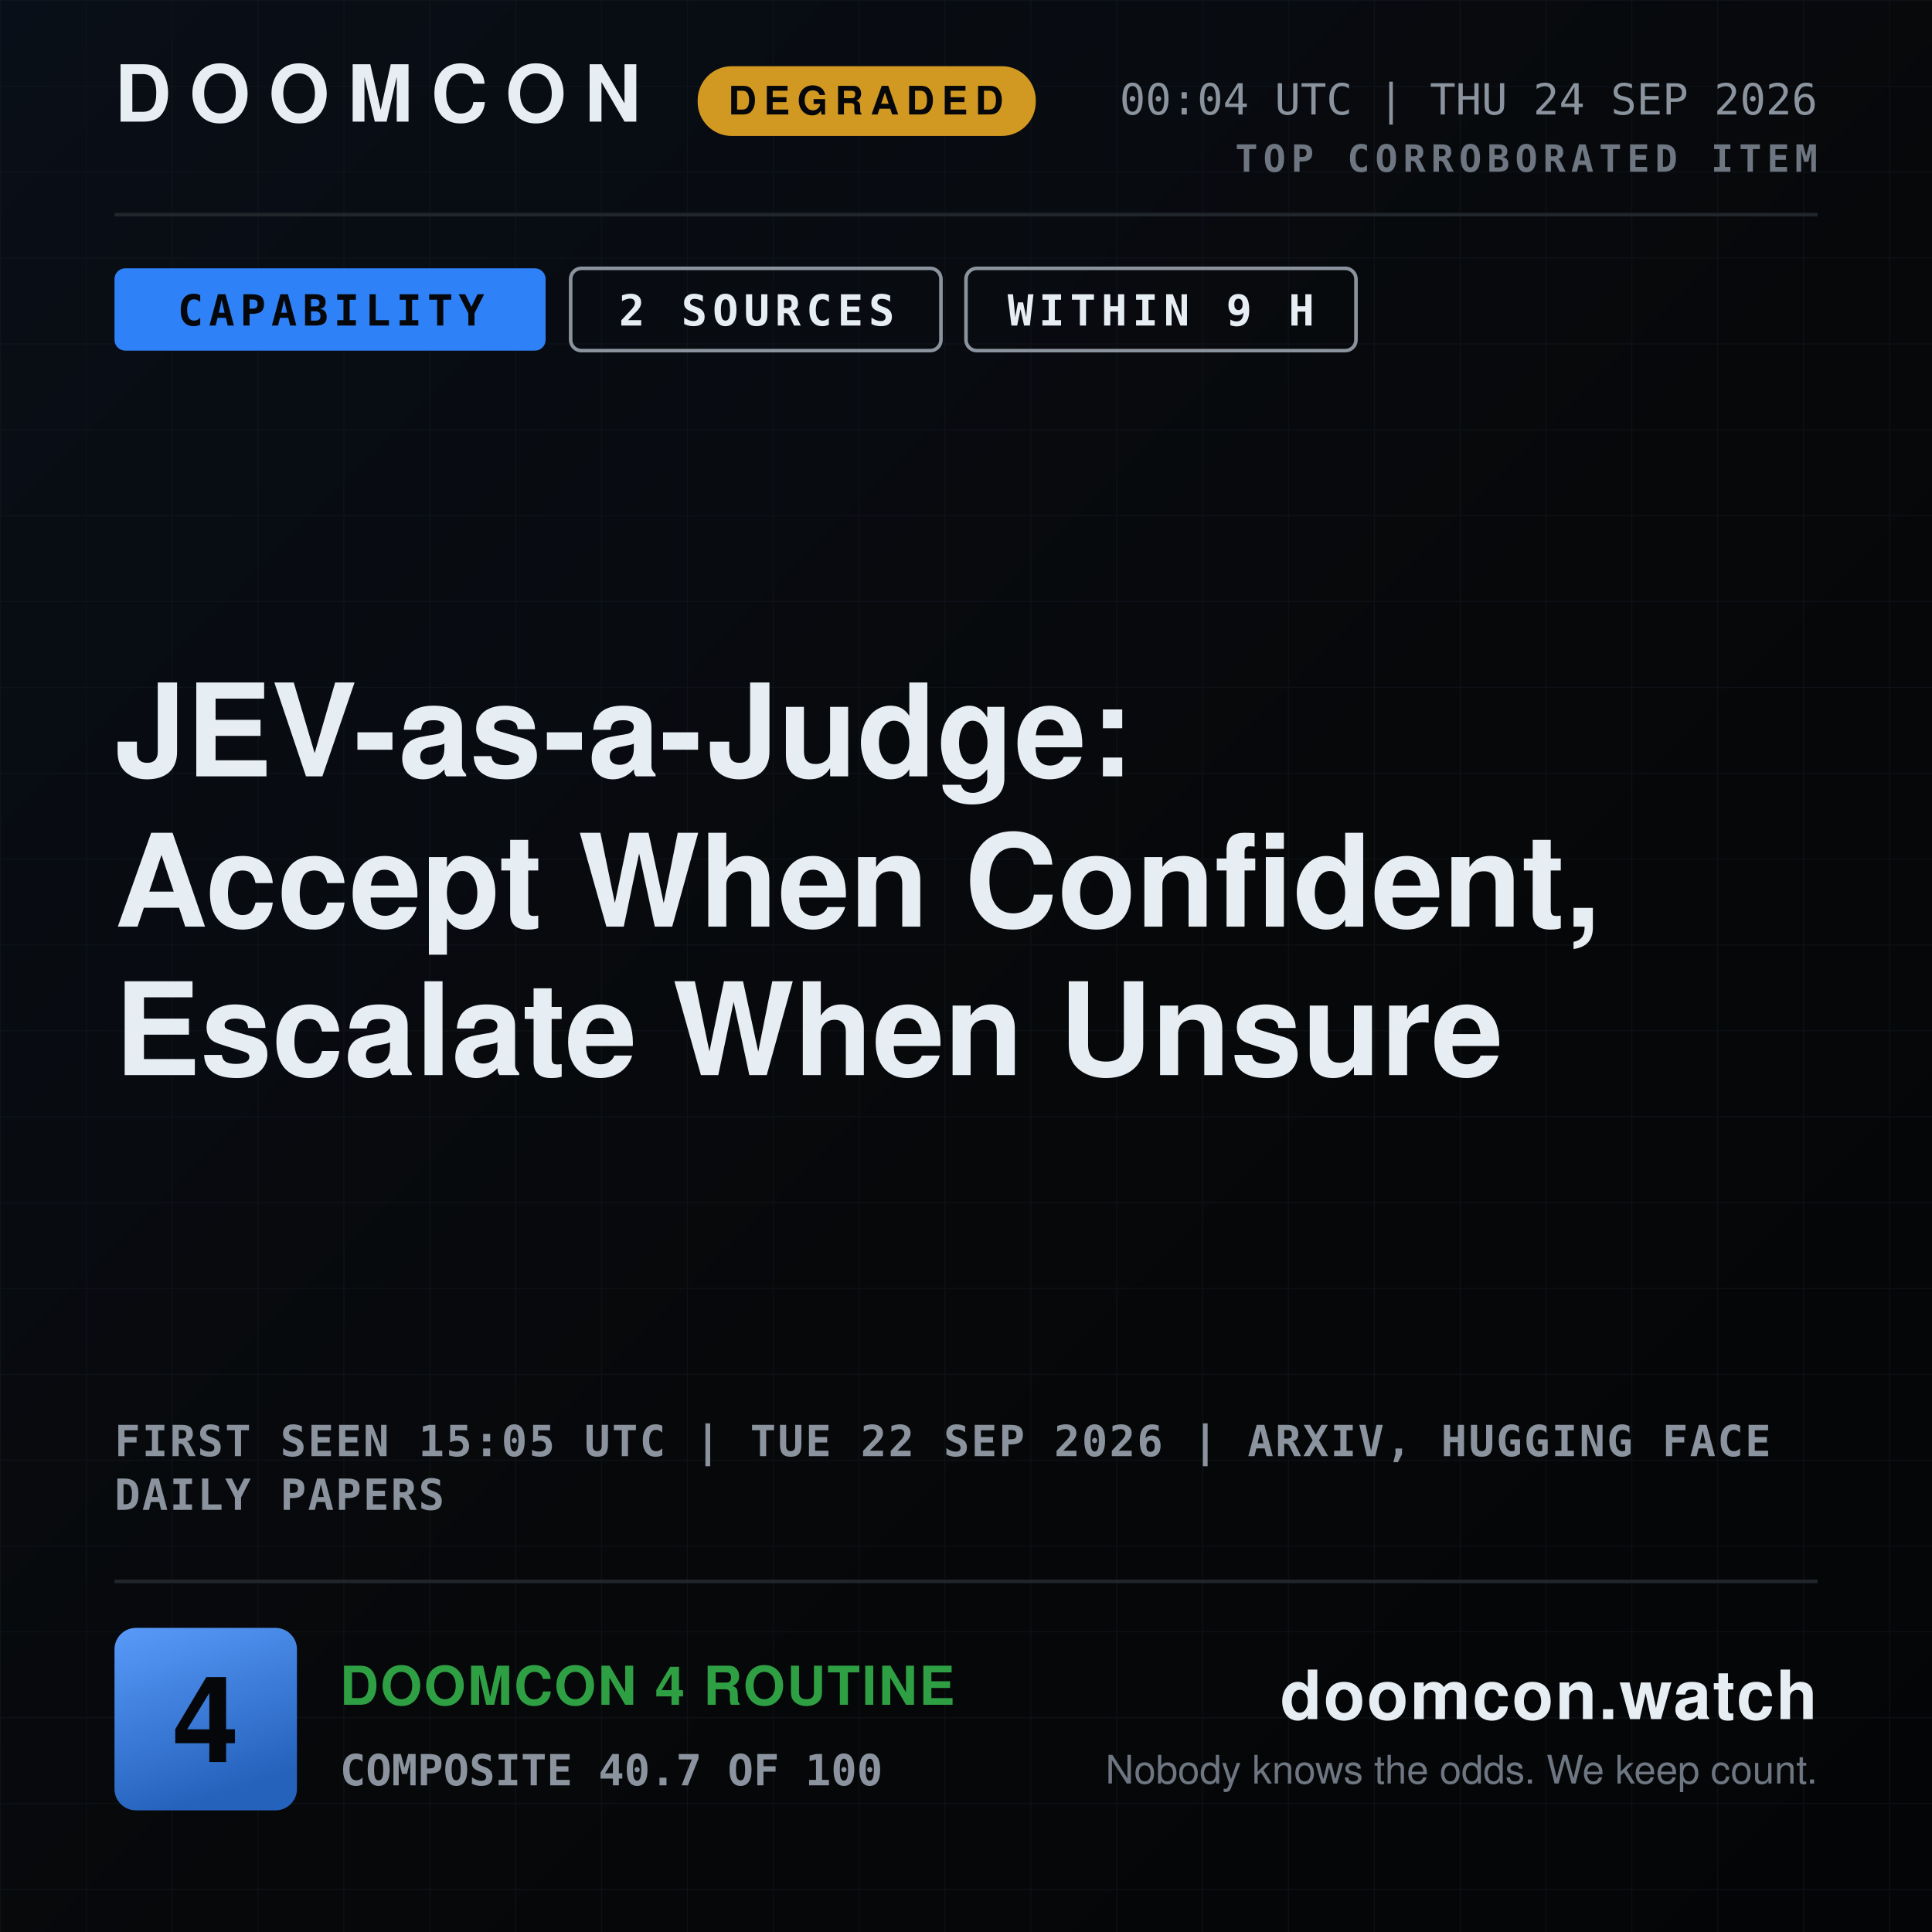
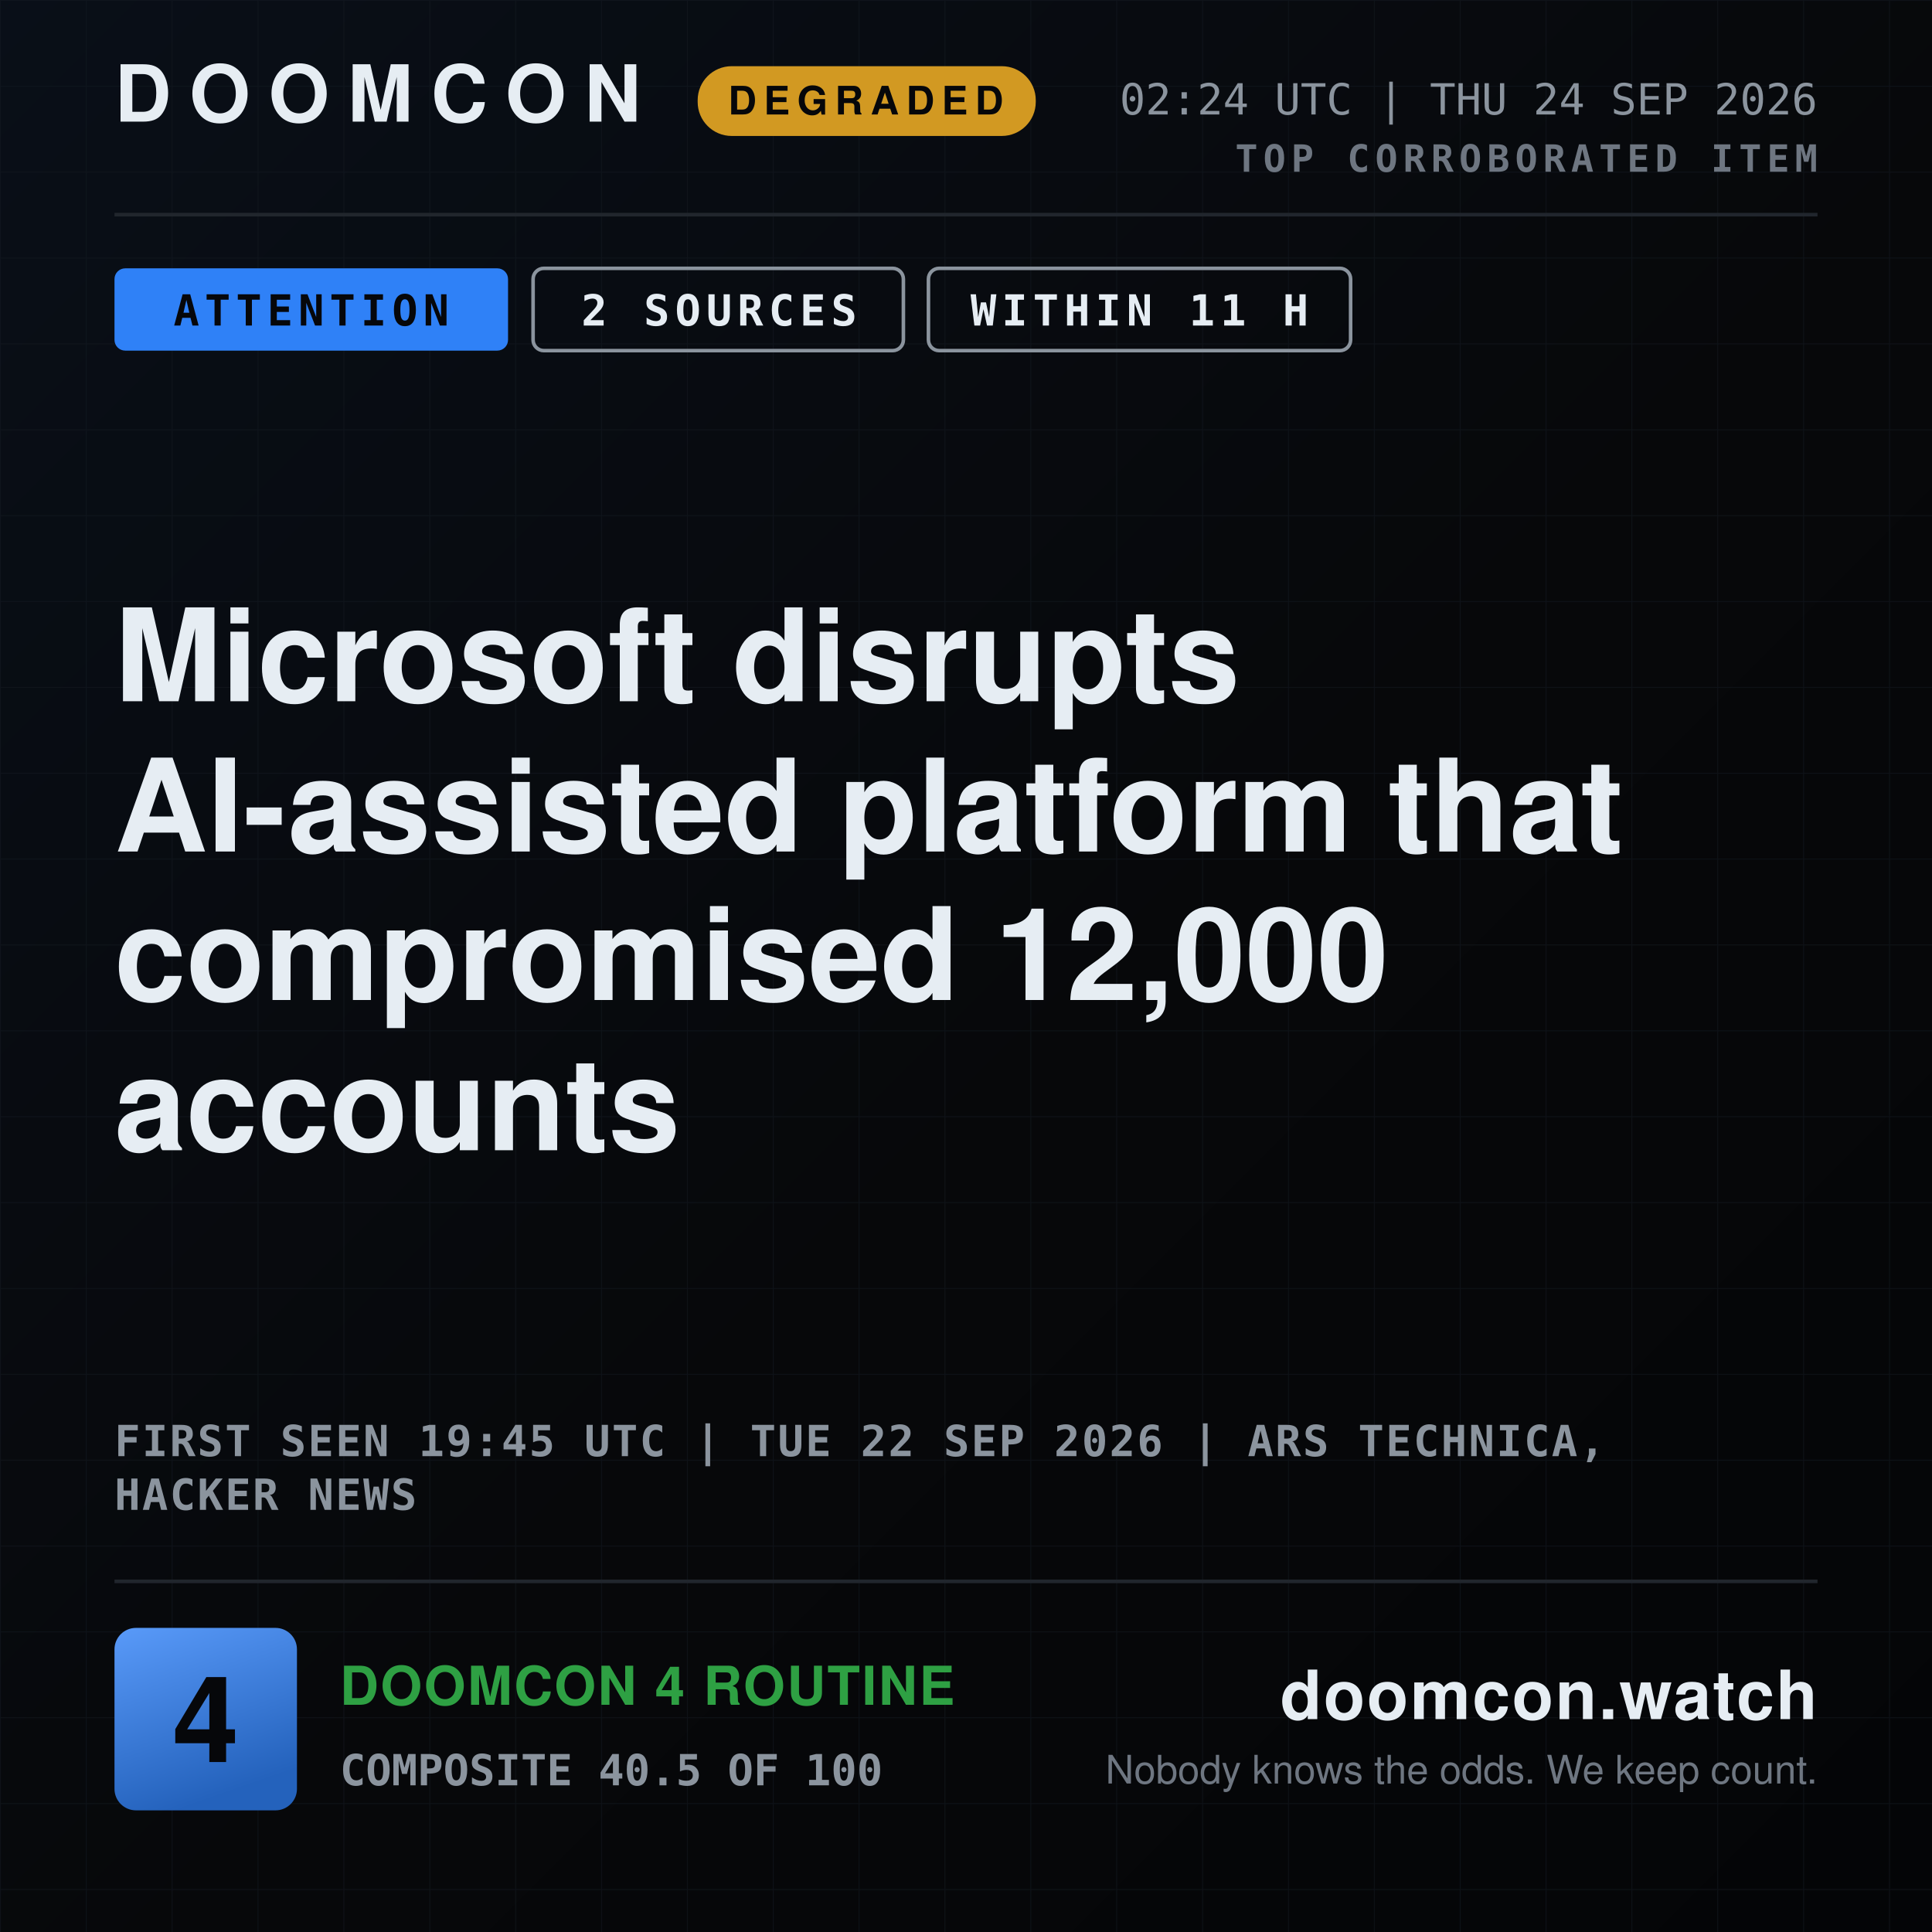
- <svg xmlns="http://www.w3.org/2000/svg" width="1080" height="1080" viewBox="0 0 1080 1080" role="img" aria-label="DOOMCON 4 — JEV-as-a-Judge: Accept When Confident, Escalate When Unsure">
+ <svg xmlns="http://www.w3.org/2000/svg" width="1080" height="1080" viewBox="0 0 1080 1080" role="img" aria-label="DOOMCON 4 — Microsoft disrupts AI-assisted platform that compromised 12,000 accounts">
  <defs>
    <pattern id="dark-hatch" width="12" height="12" patternUnits="userSpaceOnUse" patternTransform="rotate(45)">
      <rect width="12" height="12" fill="#161b22" />
      <line x1="0" y1="0" x2="0" y2="12" stroke="#6e7681" stroke-width="4" />
    </pattern>
    <pattern id="grid" width="48" height="48" patternUnits="userSpaceOnUse">
      <path d="M48 0H0V48" fill="none" stroke="#141a22" stroke-width="1" />
    </pattern>
    <linearGradient id="grad-bg" x1="0" y1="0" x2="1" y2="1">
      <stop offset="0" stop-color="#090f18" />
      <stop offset="0.55" stop-color="#07080a" />
      <stop offset="1" stop-color="#040507" />
    </linearGradient>
    <linearGradient id="grad-chip" x1="0" y1="0" x2="0.35" y2="1">
      <stop offset="0" stop-color="#599af9" />
      <stop offset="1" stop-color="#2462bc" />
    </linearGradient>
    <linearGradient id="grad-spark" x1="0" y1="0" x2="0" y2="1">
      <stop offset="0" stop-color="#2f81f7" stop-opacity="0.45" />
      <stop offset="1" stop-color="#2f81f7" stop-opacity="0.02" />
    </linearGradient>
  </defs>
  <rect x="0" y="0" width="1080" height="1080" fill="url(#grad-bg)" />
  <rect x="0" y="0" width="1080" height="1080" fill="url(#grid)" opacity="0.55" />
  <text x="64" y="68" font-family="ui-sans-serif, system-ui, -apple-system, Segoe UI, Helvetica, Arial, sans-serif" font-size="44" font-weight="800" fill="#e6edf3" text-anchor="start" letter-spacing="10">DOOMCON</text>
  <rect x="390" y="37" width="189" height="39" fill="#d29922" rx="19" />
  <text x="484" y="64" font-family="ui-sans-serif, system-ui, -apple-system, Segoe UI, Helvetica, Arial, sans-serif" font-size="22" font-weight="800" fill="#06070a" text-anchor="middle" letter-spacing="4">DEGRADED</text>
-   <text x="1016" y="64" font-family="ui-monospace, SFMono-Regular, Menlo, DejaVu Sans Mono, Consolas, monospace" font-size="24" font-weight="500" fill="#8b949e" text-anchor="end">00:04 UTC | THU 24 SEP 2026</text>
+   <text x="1016" y="64" font-family="ui-monospace, SFMono-Regular, Menlo, DejaVu Sans Mono, Consolas, monospace" font-size="24" font-weight="500" fill="#8b949e" text-anchor="end">02:24 UTC | THU 24 SEP 2026</text>
  <text x="1016" y="96" font-family="ui-monospace, SFMono-Regular, Menlo, DejaVu Sans Mono, Consolas, monospace" font-size="21" font-weight="700" fill="#6e7681" text-anchor="end" letter-spacing="3">TOP CORROBORATED ITEM</text>
  <line x1="64" y1="120" x2="1016" y2="120" stroke="#21262d" stroke-width="2" />
-   <rect x="64" y="150" width="241" height="46" fill="#2f81f7" rx="6" />
-   <text x="185" y="182" font-family="ui-monospace, SFMono-Regular, Menlo, DejaVu Sans Mono, Consolas, monospace" font-size="24" font-weight="800" fill="#06070a" text-anchor="middle" letter-spacing="3">CAPABILITY</text>
-   <rect x="319" y="150" width="207" height="46" fill="none" rx="6" stroke="#8b949e" stroke-width="2" />
-   <text x="423" y="182" font-family="ui-monospace, SFMono-Regular, Menlo, DejaVu Sans Mono, Consolas, monospace" font-size="24" font-weight="800" fill="#e6edf3" text-anchor="middle" letter-spacing="3">2 SOURCES</text>
-   <rect x="540" y="150" width="218" height="46" fill="none" rx="6" stroke="#8b949e" stroke-width="2" />
-   <text x="649" y="182" font-family="ui-monospace, SFMono-Regular, Menlo, DejaVu Sans Mono, Consolas, monospace" font-size="24" font-weight="800" fill="#e6edf3" text-anchor="middle" letter-spacing="3">WITHIN 9 H</text>
-   <text x="64" y="434" font-family="ui-sans-serif, system-ui, -apple-system, Segoe UI, Helvetica, Arial, sans-serif" font-size="72" font-weight="800" fill="#e6edf3" text-anchor="start">JEV-as-a-Judge:</text>
-   <text x="64" y="518" font-family="ui-sans-serif, system-ui, -apple-system, Segoe UI, Helvetica, Arial, sans-serif" font-size="72" font-weight="800" fill="#e6edf3" text-anchor="start">Accept When Confident,</text>
-   <text x="64" y="601" font-family="ui-sans-serif, system-ui, -apple-system, Segoe UI, Helvetica, Arial, sans-serif" font-size="72" font-weight="800" fill="#e6edf3" text-anchor="start">Escalate When Unsure</text>
-   <text x="64" y="814" font-family="ui-monospace, SFMono-Regular, Menlo, DejaVu Sans Mono, Consolas, monospace" font-size="24" font-weight="600" fill="#8b949e" text-anchor="start" letter-spacing="1">FIRST SEEN 15:05 UTC | TUE 22 SEP 2026 | ARXIV, HUGGING FACE</text>
-   <text x="64" y="844" font-family="ui-monospace, SFMono-Regular, Menlo, DejaVu Sans Mono, Consolas, monospace" font-size="24" font-weight="600" fill="#8b949e" text-anchor="start" letter-spacing="1">DAILY PAPERS</text>
+   <rect x="64" y="150" width="220" height="46" fill="#2f81f7" rx="6" />
+   <text x="174" y="182" font-family="ui-monospace, SFMono-Regular, Menlo, DejaVu Sans Mono, Consolas, monospace" font-size="24" font-weight="800" fill="#06070a" text-anchor="middle" letter-spacing="3">ATTENTION</text>
+   <rect x="298" y="150" width="207" height="46" fill="none" rx="6" stroke="#8b949e" stroke-width="2" />
+   <text x="402" y="182" font-family="ui-monospace, SFMono-Regular, Menlo, DejaVu Sans Mono, Consolas, monospace" font-size="24" font-weight="800" fill="#e6edf3" text-anchor="middle" letter-spacing="3">2 SOURCES</text>
+   <rect x="519" y="150" width="236" height="46" fill="none" rx="6" stroke="#8b949e" stroke-width="2" />
+   <text x="637" y="182" font-family="ui-monospace, SFMono-Regular, Menlo, DejaVu Sans Mono, Consolas, monospace" font-size="24" font-weight="800" fill="#e6edf3" text-anchor="middle" letter-spacing="3">WITHIN 11 H</text>
+   <text x="64" y="392" font-family="ui-sans-serif, system-ui, -apple-system, Segoe UI, Helvetica, Arial, sans-serif" font-size="72" font-weight="800" fill="#e6edf3" text-anchor="start">Microsoft disrupts</text>
+   <text x="64" y="476" font-family="ui-sans-serif, system-ui, -apple-system, Segoe UI, Helvetica, Arial, sans-serif" font-size="72" font-weight="800" fill="#e6edf3" text-anchor="start">AI-assisted platform that</text>
+   <text x="64" y="559" font-family="ui-sans-serif, system-ui, -apple-system, Segoe UI, Helvetica, Arial, sans-serif" font-size="72" font-weight="800" fill="#e6edf3" text-anchor="start">compromised 12,000</text>
+   <text x="64" y="643" font-family="ui-sans-serif, system-ui, -apple-system, Segoe UI, Helvetica, Arial, sans-serif" font-size="72" font-weight="800" fill="#e6edf3" text-anchor="start">accounts</text>
+   <text x="64" y="814" font-family="ui-monospace, SFMono-Regular, Menlo, DejaVu Sans Mono, Consolas, monospace" font-size="24" font-weight="600" fill="#8b949e" text-anchor="start" letter-spacing="1">FIRST SEEN 19:45 UTC | TUE 22 SEP 2026 | ARS TECHNICA,</text>
+   <text x="64" y="844" font-family="ui-monospace, SFMono-Regular, Menlo, DejaVu Sans Mono, Consolas, monospace" font-size="24" font-weight="600" fill="#8b949e" text-anchor="start" letter-spacing="1">HACKER NEWS</text>
  <line x1="64" y1="884" x2="1016" y2="884" stroke="#21262d" stroke-width="2" />
  <rect x="64" y="910" width="102" height="102" fill="url(#grad-chip)" rx="12" />
  <text x="115" y="985" font-family="ui-sans-serif, system-ui, -apple-system, Segoe UI, Helvetica, Arial, sans-serif" font-size="67" font-weight="800" fill="#06070a" text-anchor="middle">4</text>
  <text x="190" y="953" font-family="ui-sans-serif, system-ui, -apple-system, Segoe UI, Helvetica, Arial, sans-serif" font-size="30" font-weight="800" fill="#2ea043" text-anchor="start" letter-spacing="1">DOOMCON 4 ROUTINE</text>
-   <text x="190" y="998" font-family="ui-monospace, SFMono-Regular, Menlo, DejaVu Sans Mono, Consolas, monospace" font-size="24" font-weight="600" fill="#8b949e" text-anchor="start">COMPOSITE 40.7 OF 100</text>
+   <text x="190" y="998" font-family="ui-monospace, SFMono-Regular, Menlo, DejaVu Sans Mono, Consolas, monospace" font-size="24" font-weight="600" fill="#8b949e" text-anchor="start">COMPOSITE 40.5 OF 100</text>
  <text x="1016" y="961" font-family="ui-sans-serif, system-ui, -apple-system, Segoe UI, Helvetica, Arial, sans-serif" font-size="38" font-weight="800" fill="#e6edf3" text-anchor="end" letter-spacing="1">doomcon.watch</text>
  <text x="1016" y="997" font-family="ui-sans-serif, system-ui, -apple-system, Segoe UI, Helvetica, Arial, sans-serif" font-size="22" font-weight="500" fill="#6e7681" text-anchor="end">Nobody knows the odds. We keep count.</text>
</svg>
